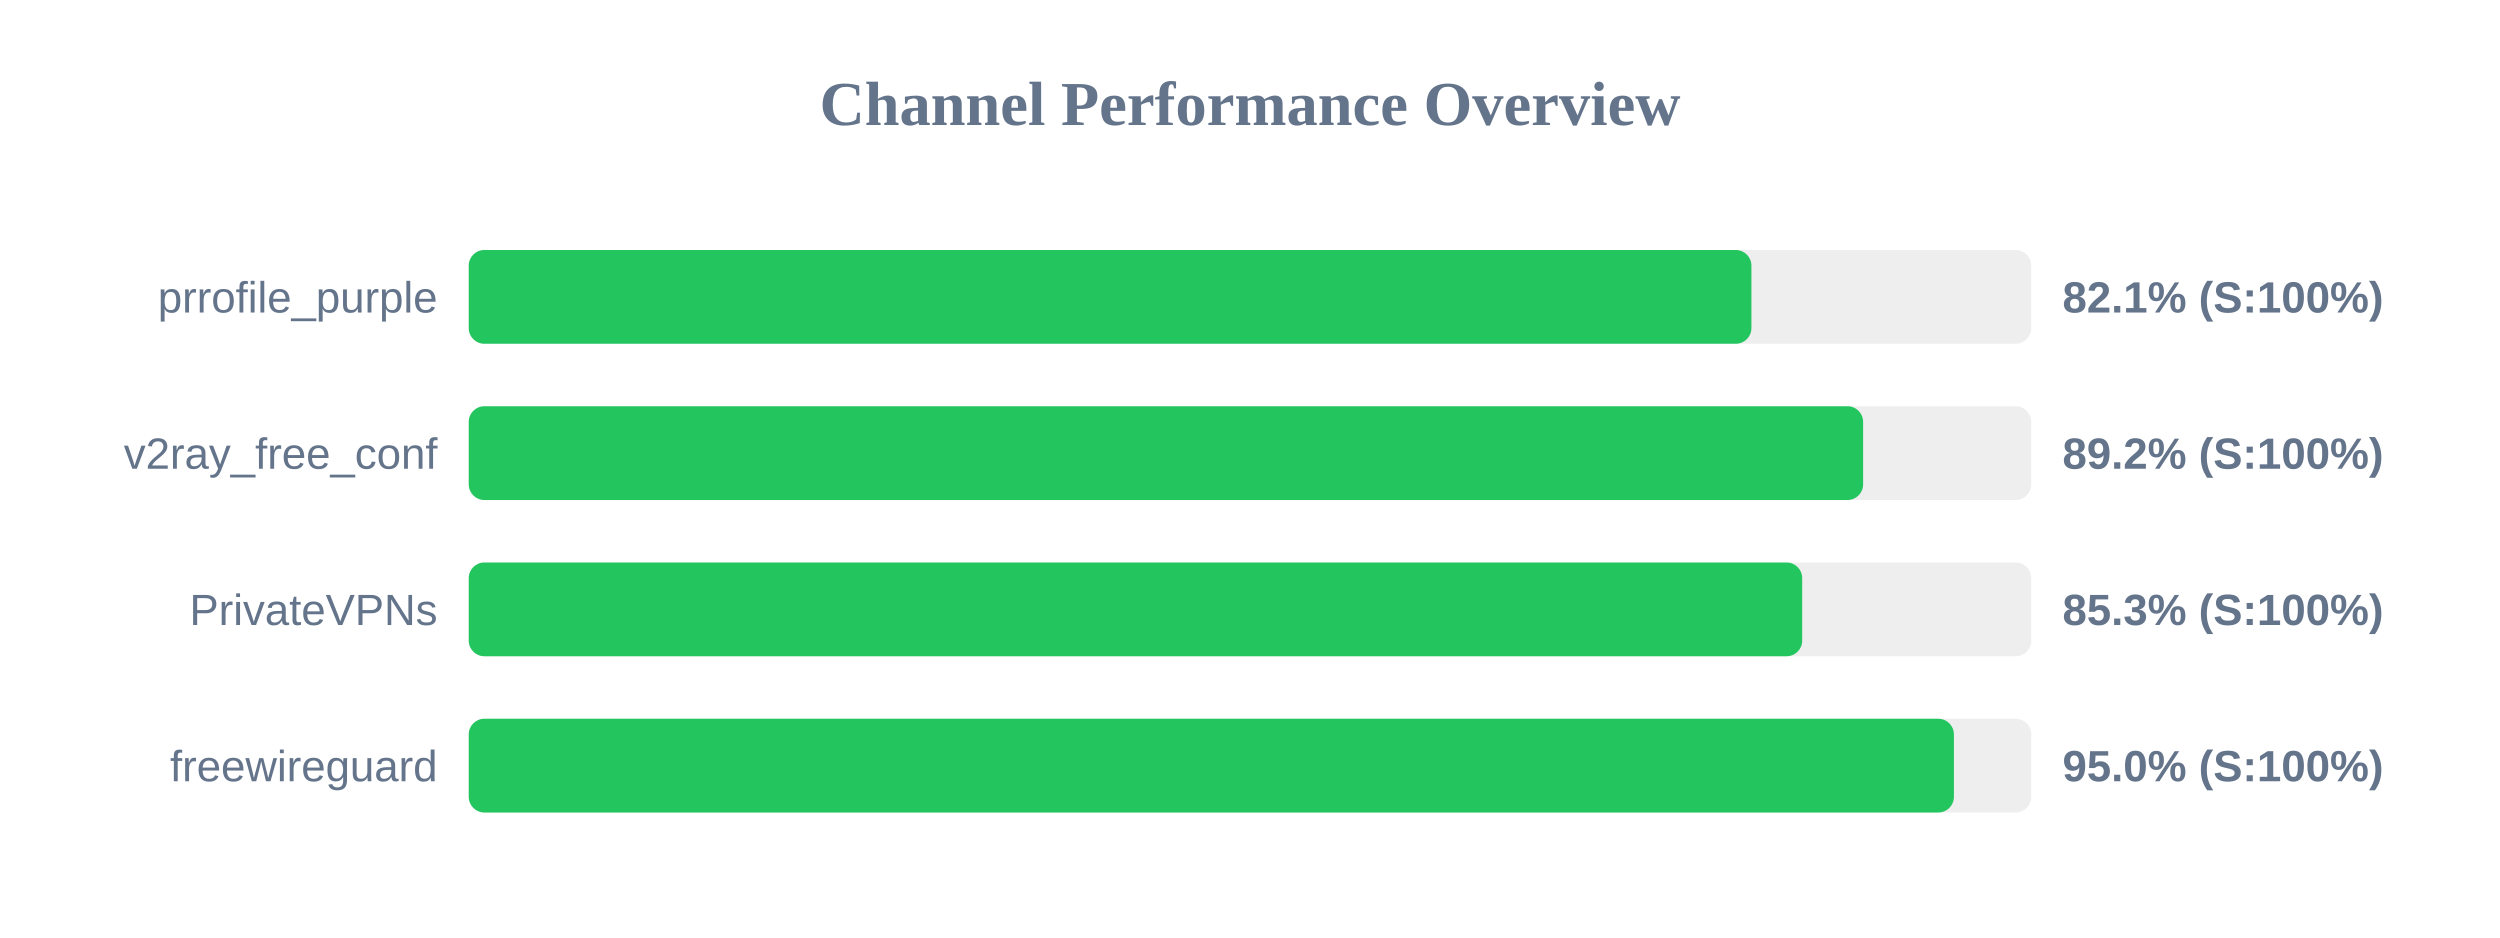
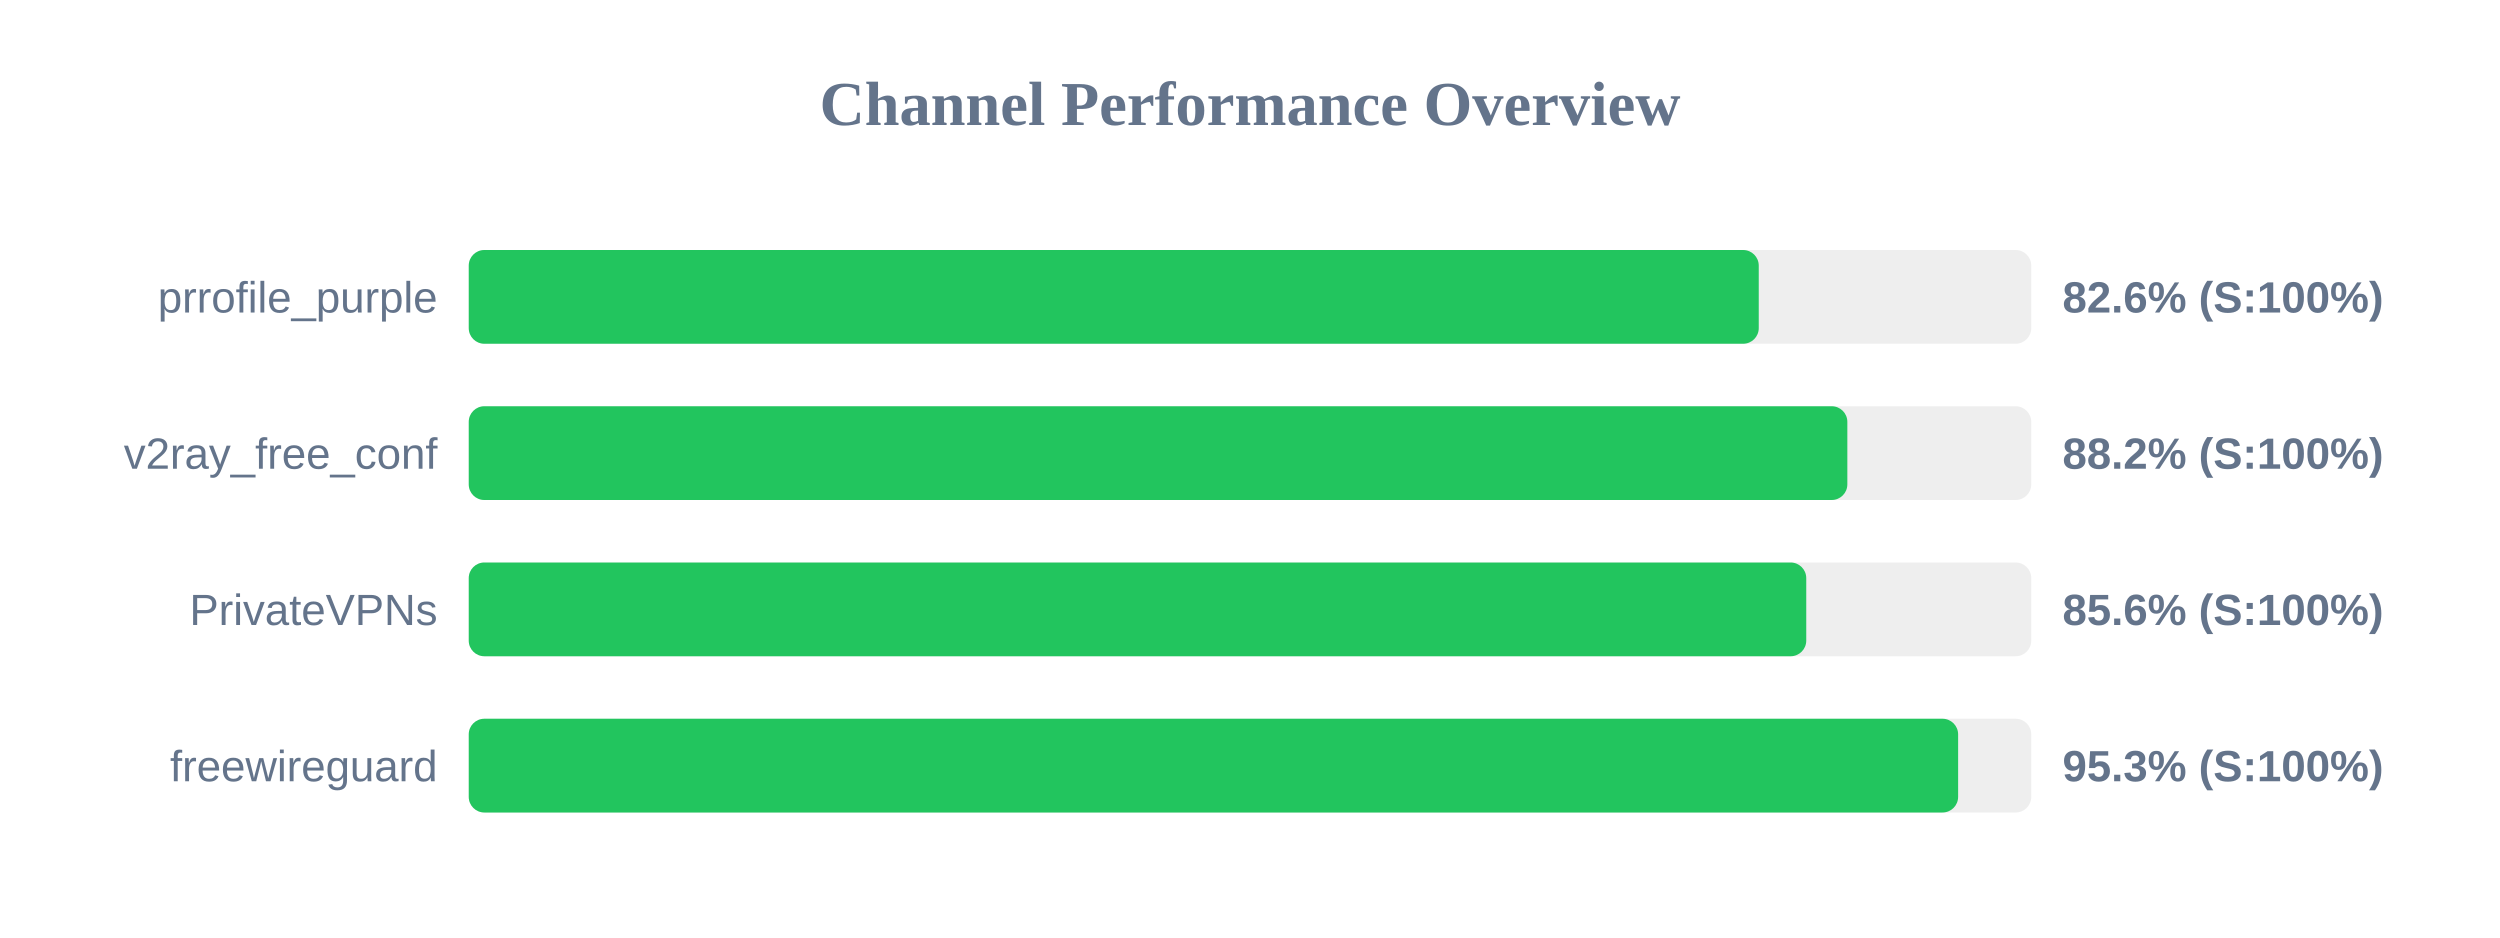
<svg xmlns="http://www.w3.org/2000/svg" width="800" height="300" version="1.1">
  <style>
        .row { font: 14px Arial; fill: #64748b; }
        .score { font: bold 14px Arial; fill: #64748b; }
    </style>
  <text x="400" y="40" text-anchor="middle" font-size="20px" font-weight="bold" fill="#64748b">Channel Performance Overview</text>
  <rect x="150" y="80" width="500" height="30" fill="#eee" rx="5" />
-   <rect x="150" y="80" width="410.45" height="30" fill="#22c55e" rx="5" />
+   <rect x="150" y="80" width="412.8" height="30" fill="#22c55e" rx="5" />
  <text x="140" y="100" text-anchor="end" class="row">prrofile_purple</text>
-   <text x="660" y="100" text-anchor="start" class="score">82.1% (S:100%)</text>
+   <text x="660" y="100" text-anchor="start" class="score">82.6% (S:100%)</text>
  <rect x="150" y="130" width="500" height="30" fill="#eee" rx="5" />
-   <rect x="150" y="130" width="446.2" height="30" fill="#22c55e" rx="5" />
+   <rect x="150" y="130" width="441.15" height="30" fill="#22c55e" rx="5" />
  <text x="140" y="150" text-anchor="end" class="row">v2ray_free_conf</text>
-   <text x="660" y="150" text-anchor="start" class="score">89.2% (S:100%)</text>
+   <text x="660" y="150" text-anchor="start" class="score">88.2% (S:100%)</text>
  <rect x="150" y="180" width="500" height="30" fill="#eee" rx="5" />
-   <rect x="150" y="180" width="426.7" height="30" fill="#22c55e" rx="5" />
+   <rect x="150" y="180" width="428.0" height="30" fill="#22c55e" rx="5" />
  <text x="140" y="200" text-anchor="end" class="row">PrivateVPNs</text>
-   <text x="660" y="200" text-anchor="start" class="score">85.3% (S:100%)</text>
+   <text x="660" y="200" text-anchor="start" class="score">85.6% (S:100%)</text>
  <rect x="150" y="230" width="500" height="30" fill="#eee" rx="5" />
-   <rect x="150" y="230" width="475.25" height="30" fill="#22c55e" rx="5" />
+   <rect x="150" y="230" width="476.6" height="30" fill="#22c55e" rx="5" />
  <text x="140" y="250" text-anchor="end" class="row">freewireguard</text>
-   <text x="660" y="250" text-anchor="start" class="score">95.0% (S:100%)</text>
+   <text x="660" y="250" text-anchor="start" class="score">95.3% (S:100%)</text>
</svg>
